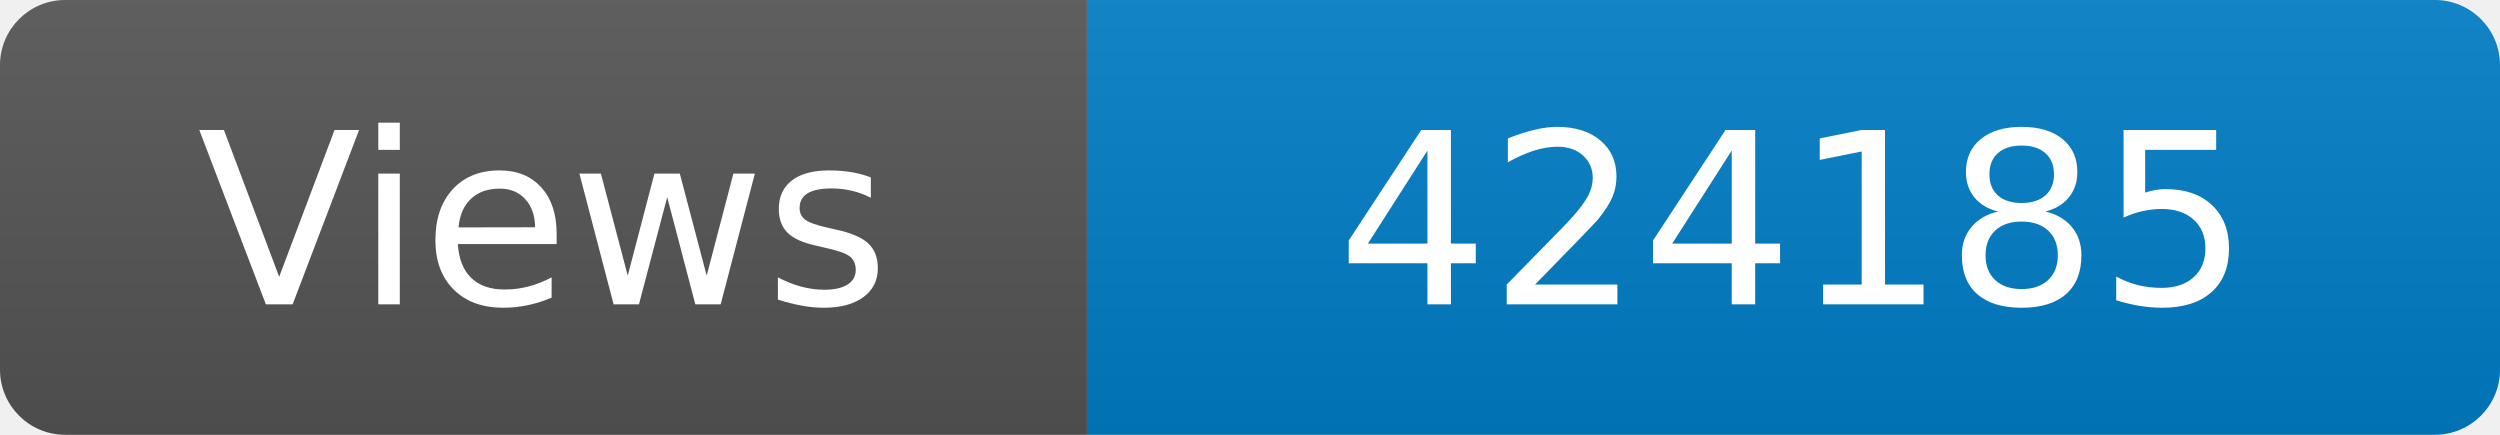
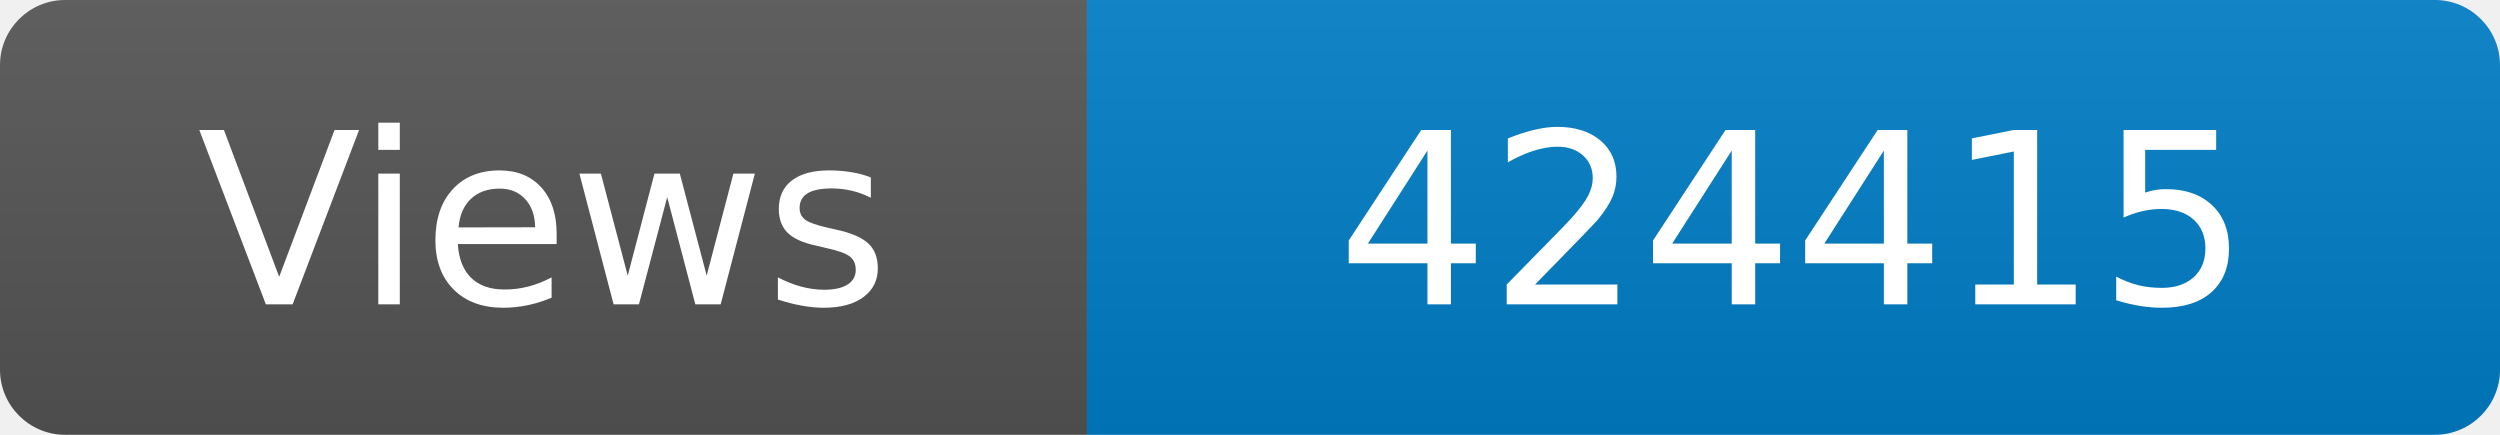
<svg xmlns="http://www.w3.org/2000/svg" width="115" height="20" role="img" aria-label="Maintained?: yes">
  <linearGradient id="s" x2="0" y2="100%">
    <stop offset="0" stop-color="#bbb" stop-opacity=".1" />
    <stop offset="1" stop-opacity=".1" />
  </linearGradient>
  <clipPath id="r">
    <rect width="115" height="20" rx="3" fill="#fff" />
  </clipPath>
  <g clip-path="url(#r)">
    <rect width="50" height="20" fill="#555" />
    <rect x="50" width="160" height="20" fill="#007ec6" />
    <rect width="115" height="20" fill="url(#s)" />
  </g>
  <g fill="#fff" text-anchor="middle" font-family="Verdana,Geneva,DejaVu Sans,sans-serif" font-size="110">
    <text x="250" y="140" transform="scale(.1)" fill="#fff">Views</text>
-     <text x="825" y="140" transform="scale(.1)" fill="#fff">424185</text>
+     <text x="825" y="140" transform="scale(.1)" fill="#fff">424415</text>
  </g>
</svg>
